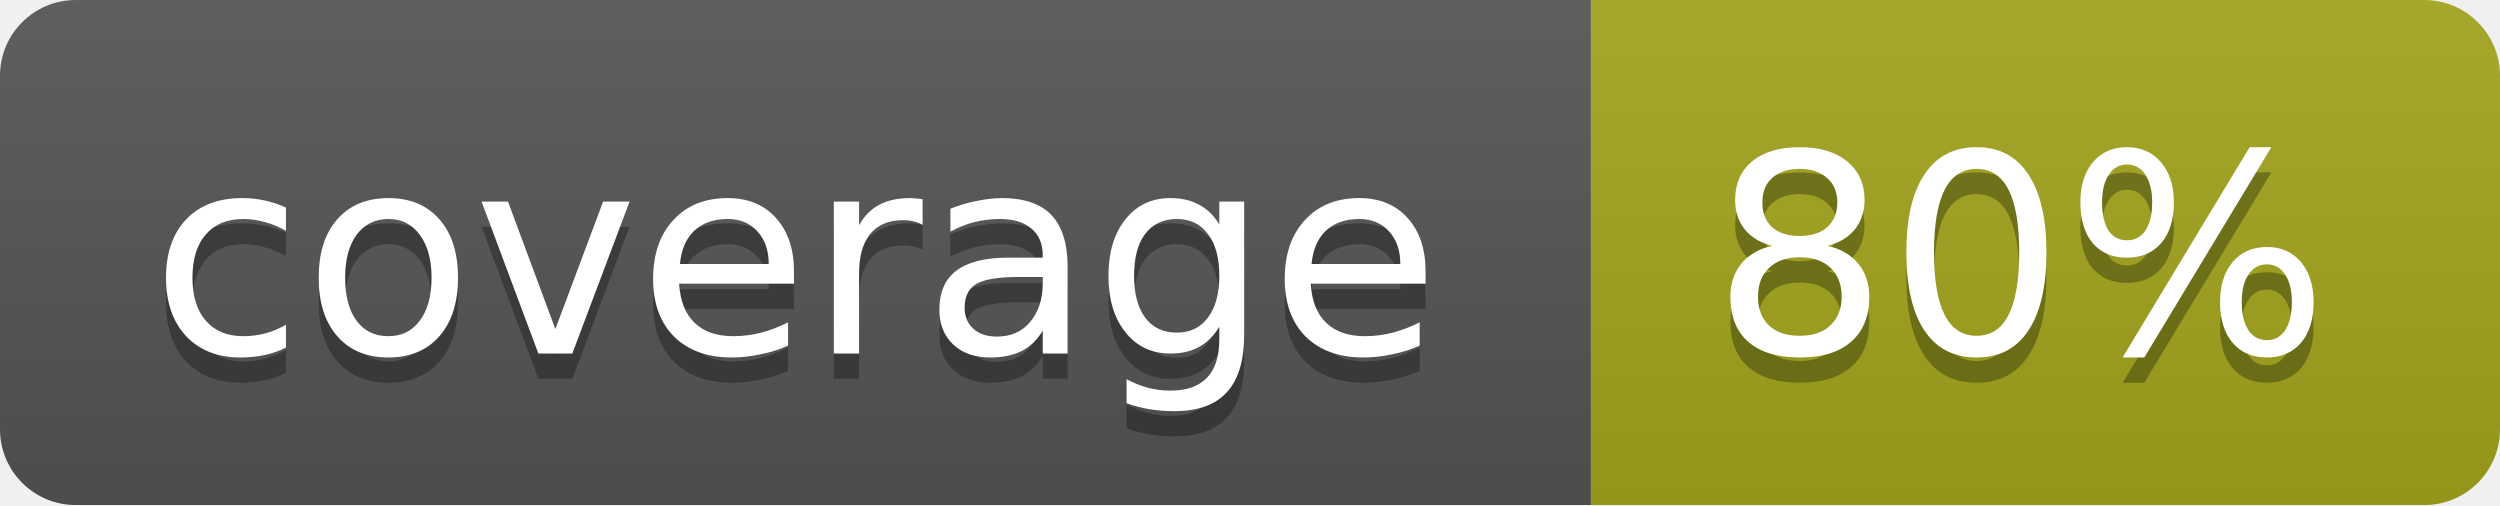
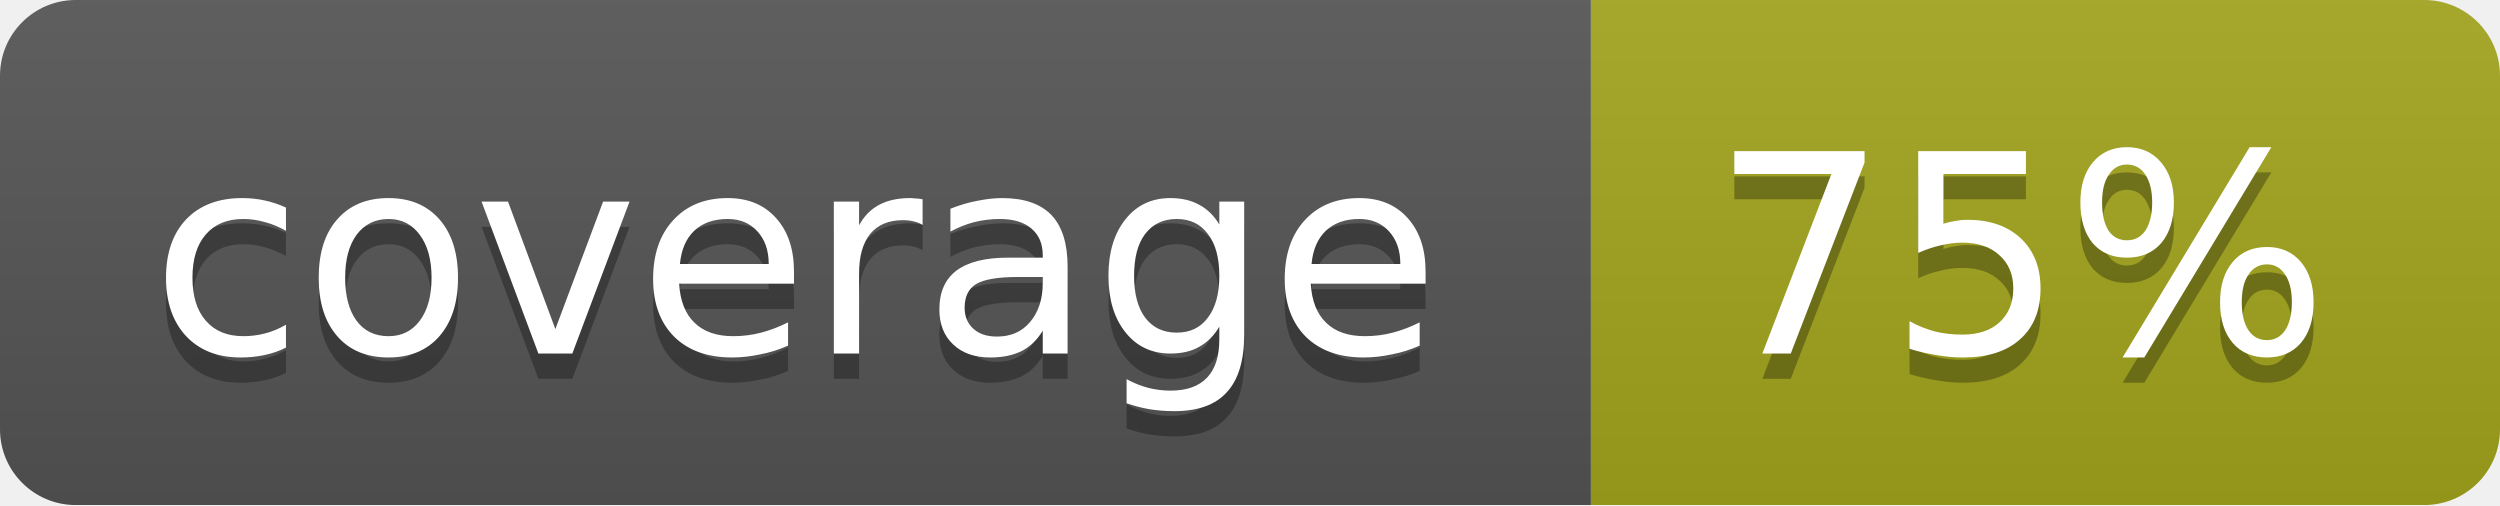
<svg xmlns="http://www.w3.org/2000/svg" width="99" height="20">
  <linearGradient id="b" x2="0" y2="100%">
    <stop offset="0" stop-color="#bbb" stop-opacity=".1" />
    <stop offset="1" stop-opacity=".1" />
  </linearGradient>
  <mask id="a">
    <rect width="99" height="20" rx="3" fill="#fff" />
  </mask>
  <g mask="url(#a)">
    <path fill="#555" d="M0 0h63v20H0z" />
    <path fill="#a4a61d" d="M63 0h36v20H63z" />
    <path fill="url(#b)" d="M0 0h99v20H0z" />
  </g>
  <g fill="#fff" text-anchor="middle" font-family="DejaVu Sans,Verdana,Geneva,sans-serif" font-size="11">
    <text x="31.5" y="15" fill="#010101" fill-opacity=".3">coverage</text>
    <text x="31.5" y="14">coverage</text>
-     <text x="80" y="15" fill="#010101" fill-opacity=".3">80%</text>
-     <text x="80" y="14">80%</text>
+     <text x="80" y="15" fill="#010101" fill-opacity=".3">75%</text>
+     <text x="80" y="14">75%</text>
  </g>
</svg>
